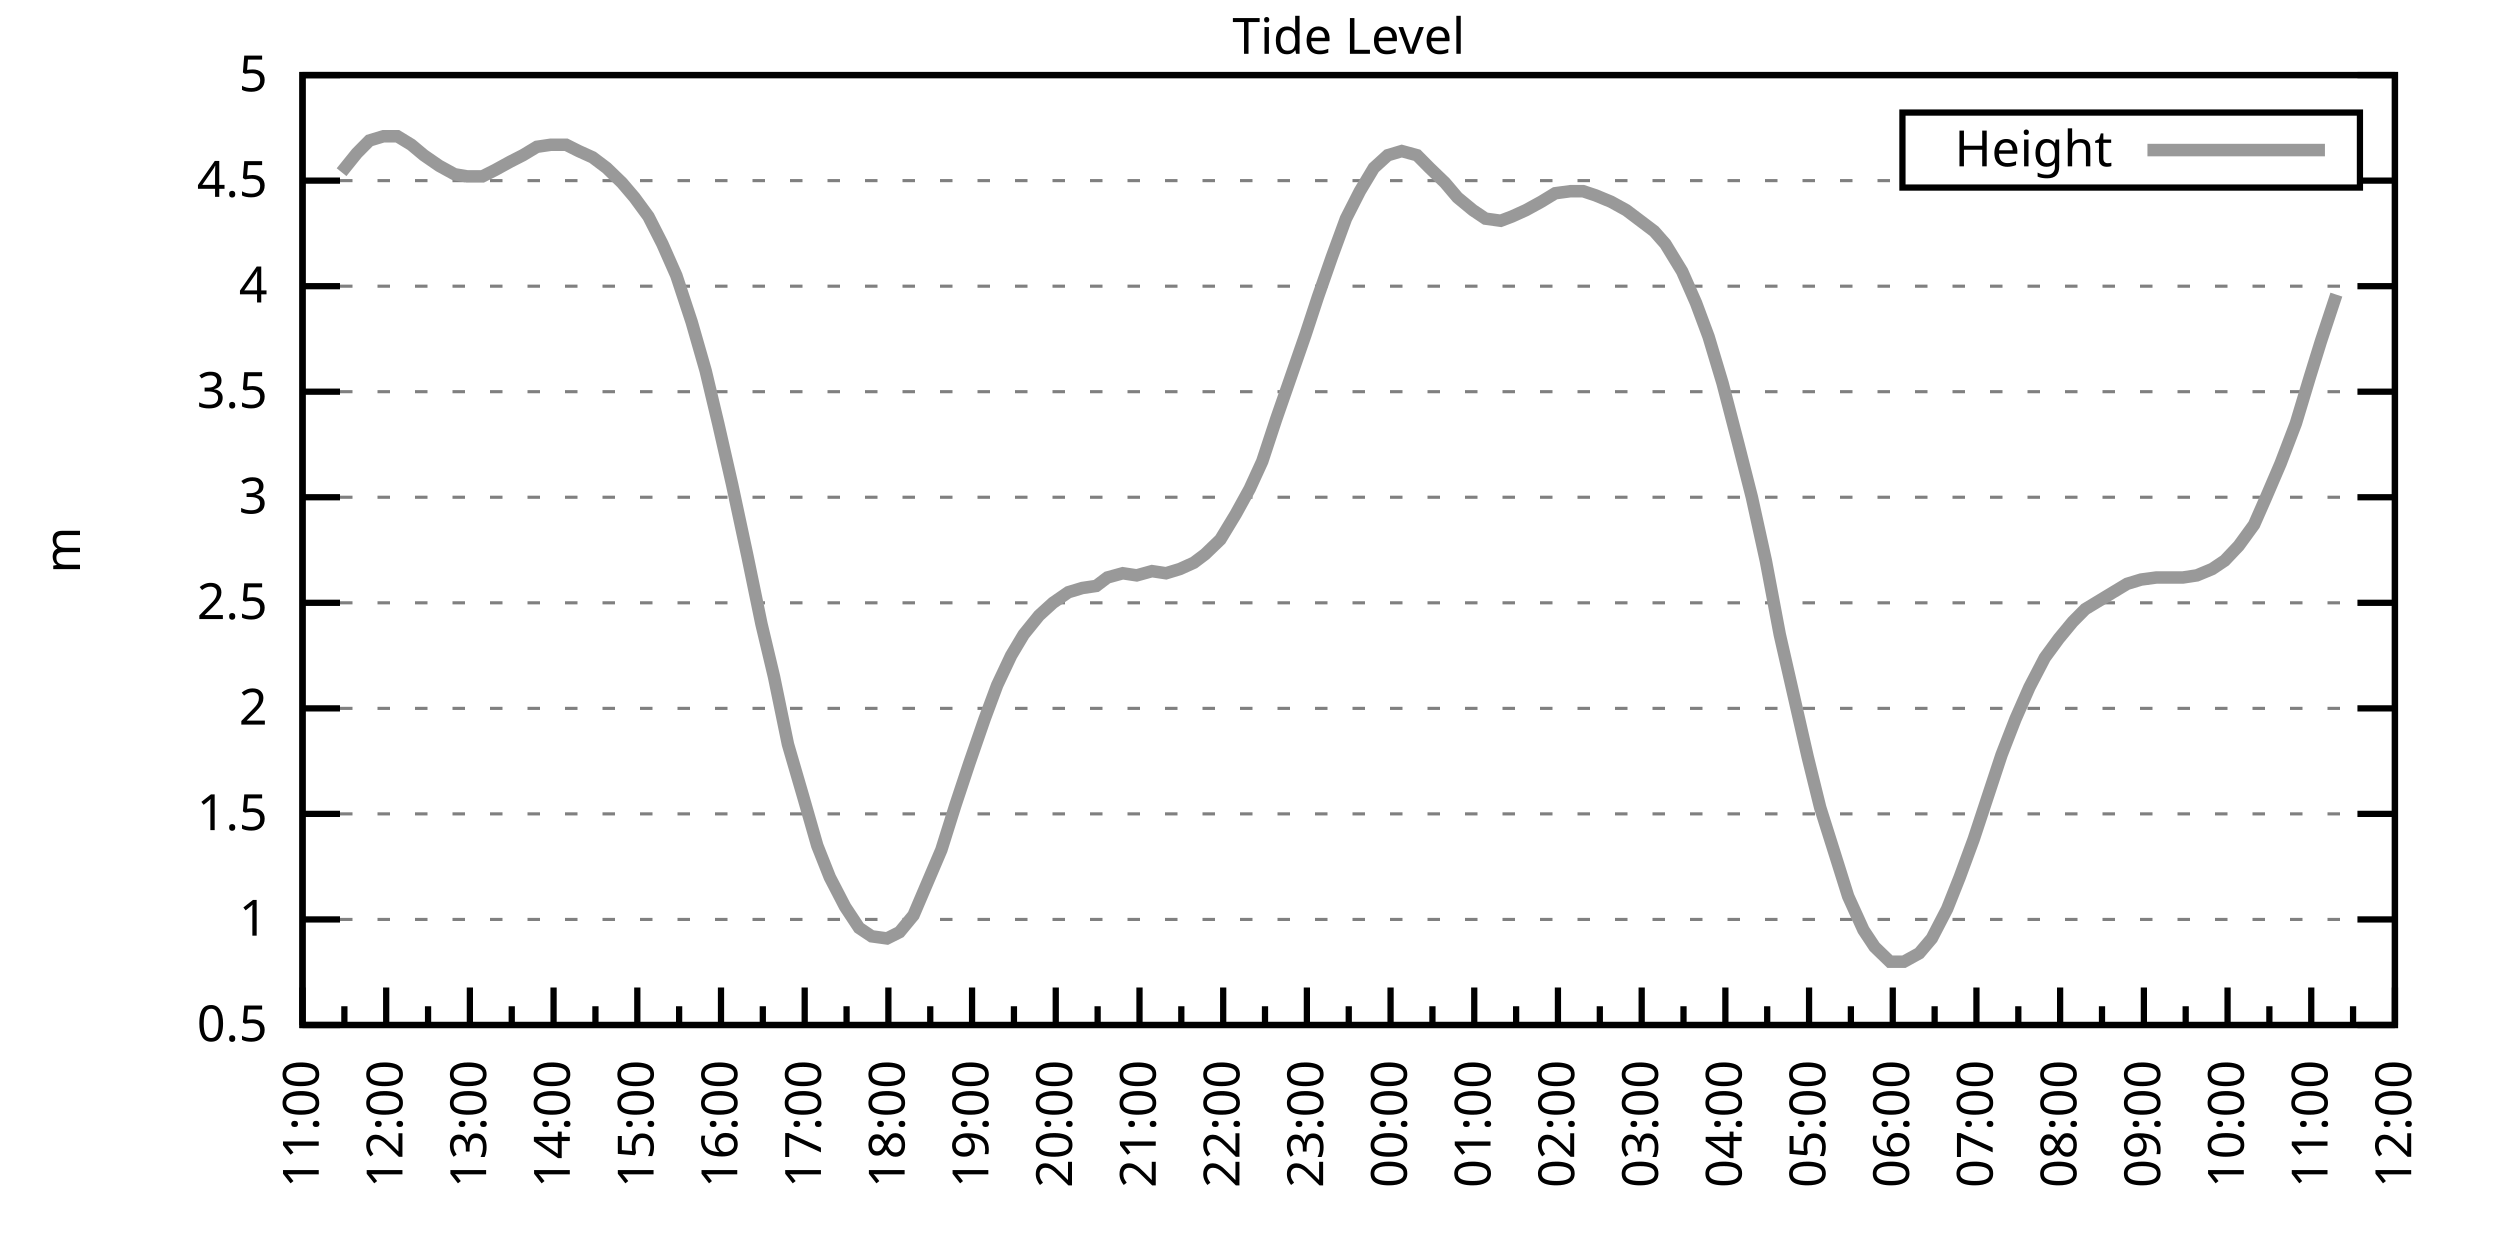
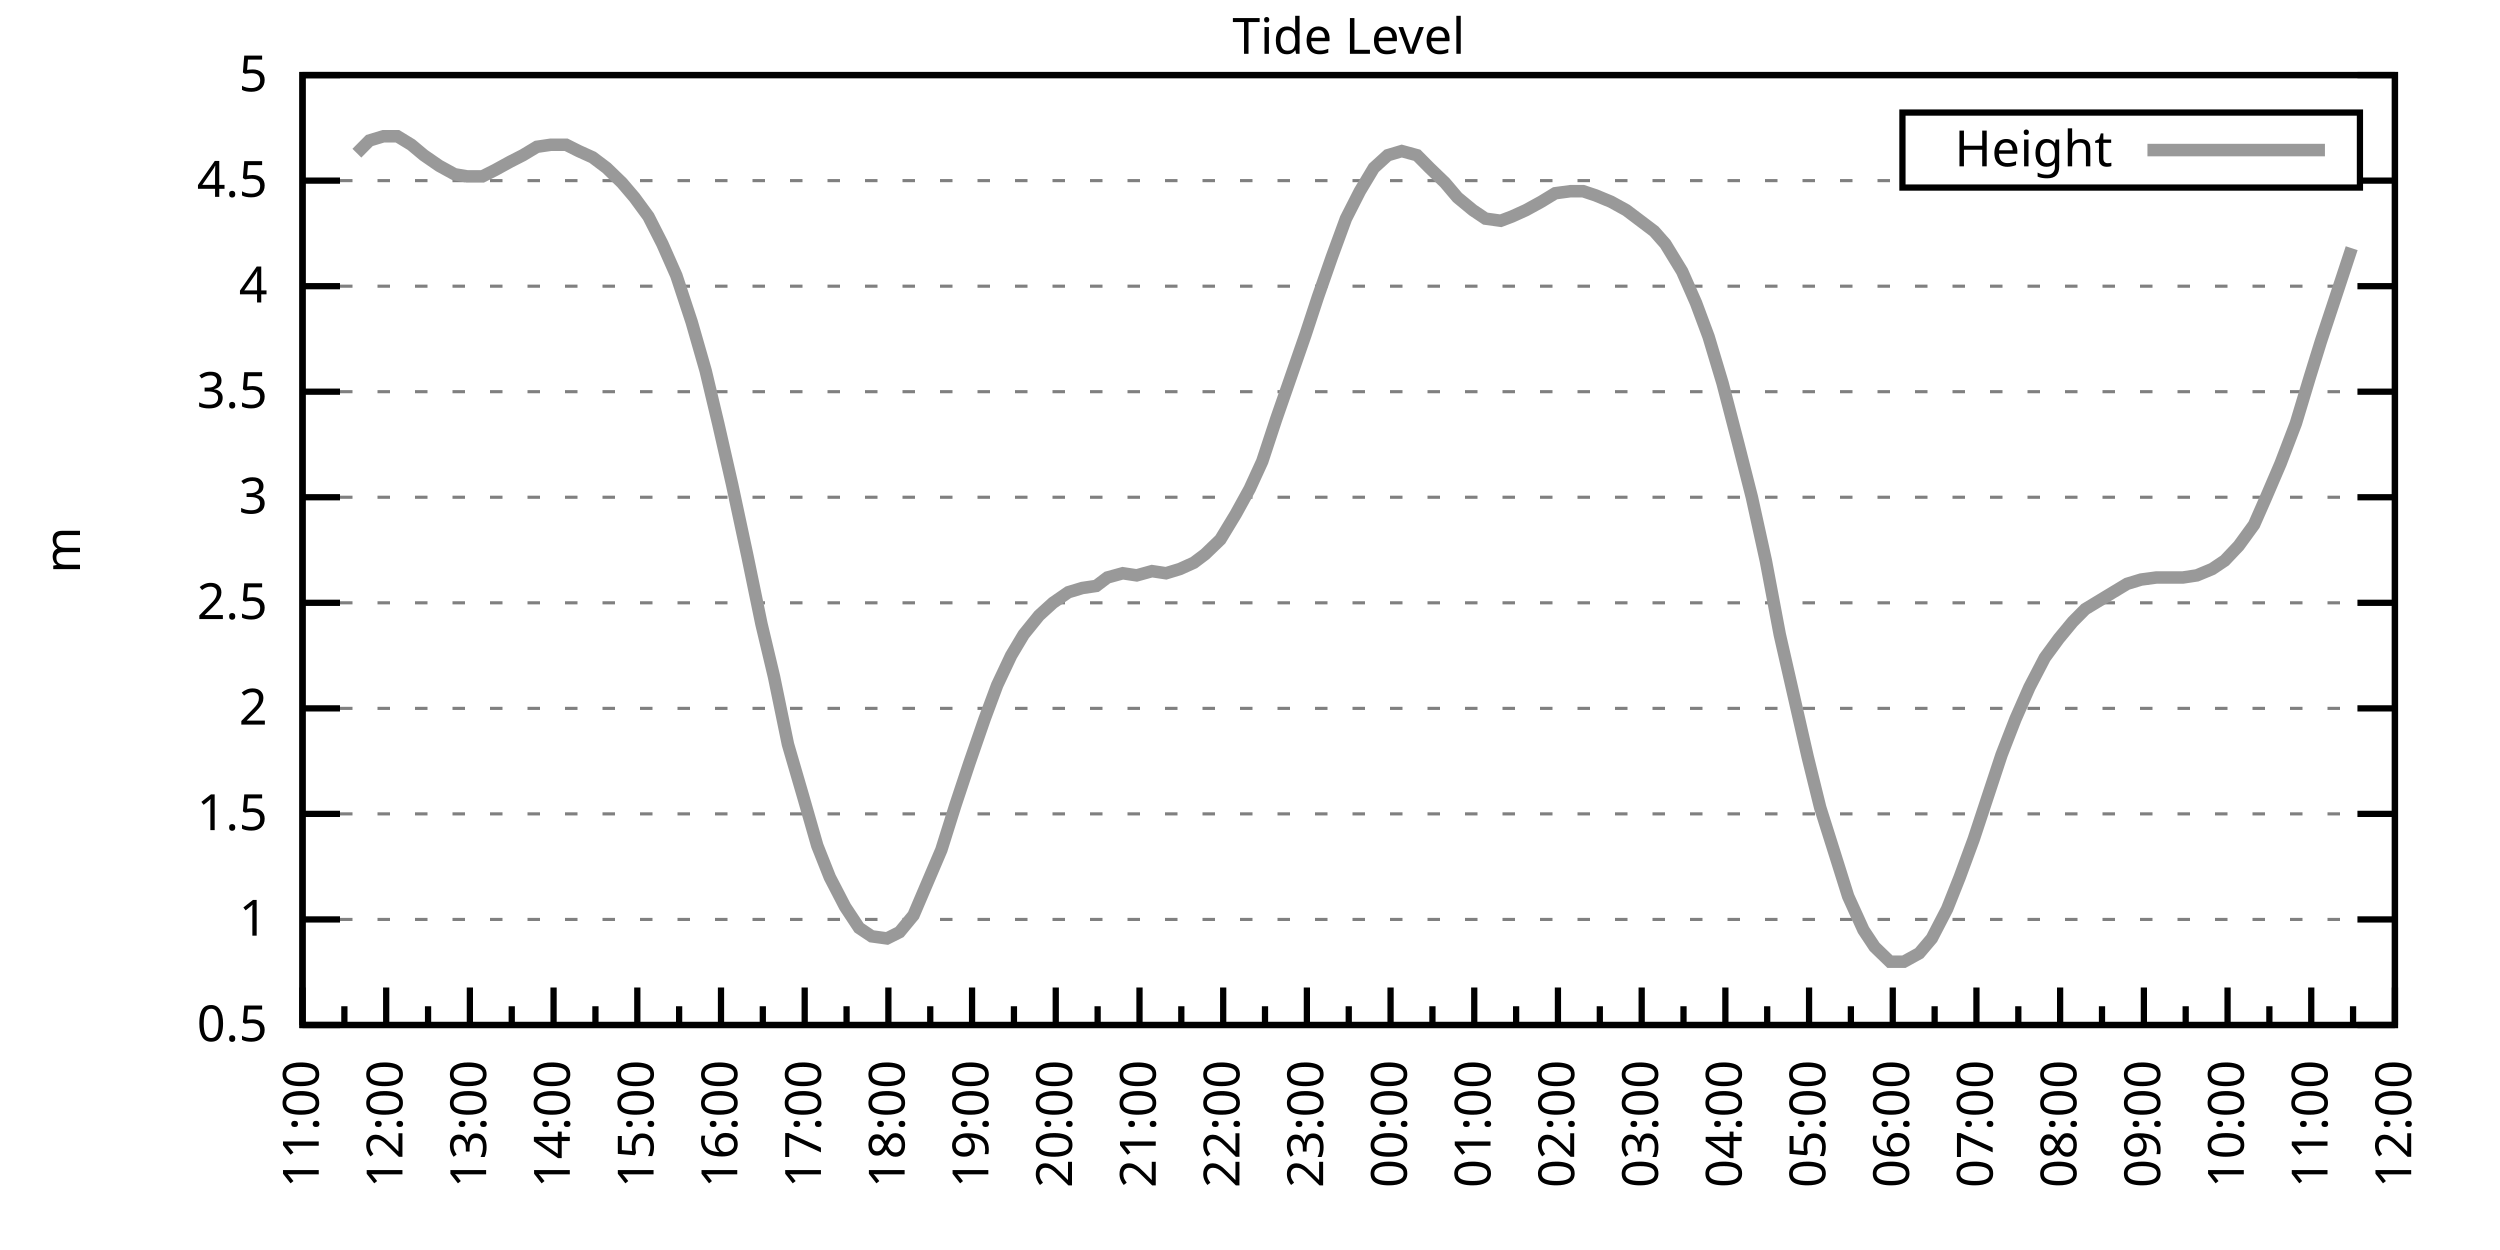
<svg xmlns="http://www.w3.org/2000/svg" xmlns:xlink="http://www.w3.org/1999/xlink" width="400" height="200" viewBox="0 0 400 200">
  <g id="gnuplot_canvas">
    <rect x="0" y="0" width="400" height="200" fill="none" />
    <defs>
      <circle id="gpDot" r="0.5" stroke-width="0.5" stroke="currentColor" />
      <path id="gpPt0" stroke-width="0.333" stroke="currentColor" d="M-1,0 h2 M0,-1 v2" />
      <path id="gpPt1" stroke-width="0.333" stroke="currentColor" d="M-1,-1 L1,1 M1,-1 L-1,1" />
      <path id="gpPt2" stroke-width="0.333" stroke="currentColor" d="M-1,0 L1,0 M0,-1 L0,1 M-1,-1 L1,1 M-1,1 L1,-1" />
      <rect id="gpPt3" stroke-width="0.333" stroke="currentColor" x="-1" y="-1" width="2" height="2" />
      <rect id="gpPt4" stroke-width="0.333" stroke="currentColor" fill="currentColor" x="-1" y="-1" width="2" height="2" />
      <circle id="gpPt5" stroke-width="0.333" stroke="currentColor" cx="0" cy="0" r="1" />
      <use xlink:href="#gpPt5" id="gpPt6" fill="currentColor" stroke="none" />
      <path id="gpPt7" stroke-width="0.333" stroke="currentColor" d="M0,-1.33 L-1.33,0.67 L1.33,0.67 z" />
      <use xlink:href="#gpPt7" id="gpPt8" fill="currentColor" stroke="none" />
      <use xlink:href="#gpPt7" id="gpPt9" stroke="currentColor" transform="rotate(180)" />
      <use xlink:href="#gpPt9" id="gpPt10" fill="currentColor" stroke="none" />
      <use xlink:href="#gpPt3" id="gpPt11" stroke="currentColor" transform="rotate(45)" />
      <use xlink:href="#gpPt11" id="gpPt12" fill="currentColor" stroke="none" />
      <path id="gpPt13" stroke-width="0.333" stroke="currentColor" d="M0,1.330 L1.265,0.411 L0.782,-1.067 L-0.782,-1.076 L-1.265,0.411 z" />
      <use xlink:href="#gpPt13" id="gpPt14" fill="currentColor" stroke="none" />
      <filter id="textbox" filterUnits="objectBoundingBox" x="0" y="0" height="1" width="1">
        <feFlood flood-color="white" flood-opacity="1" result="bgnd" />
        <feComposite in="SourceGraphic" in2="bgnd" operator="atop" />
      </filter>
      <filter id="greybox" filterUnits="objectBoundingBox" x="0" y="0" height="1" width="1">
        <feFlood flood-color="lightgrey" flood-opacity="1" result="grey" />
        <feComposite in="SourceGraphic" in2="grey" operator="atop" />
      </filter>
    </defs>
    <g fill="none" color="white" stroke="currentColor" stroke-width="1.00" stroke-linecap="butt" stroke-linejoin="miter">
</g>
    <g fill="none" color="black" stroke="currentColor" stroke-width="1.00" stroke-linecap="butt" stroke-linejoin="miter">
      <g stroke="none" shape-rendering="crispEdges">
        <polygon fill="rgb(255, 255, 255)" points="48.40,164.00 383.18,164.00 383.18,12.02 48.40,12.02 " />
      </g>
    </g>
    <g fill="none" color="black" stroke="currentColor" stroke-width="1.00" stroke-linecap="butt" stroke-linejoin="miter">
</g>
    <g fill="none" color="black" stroke="black" stroke-width="0.50" stroke-linecap="butt" stroke-linejoin="miter">
</g>
    <g fill="none" color="gray" stroke="currentColor" stroke-width="0.50" stroke-linecap="butt" stroke-linejoin="miter">
      <path stroke="gray" stroke-dasharray="2,4" class="gridline" d="M48.40,164.00 L383.19,164.00  " />
    </g>
    <g fill="none" color="gray" stroke="gray" stroke-width="1.00" stroke-linecap="butt" stroke-linejoin="miter">
</g>
    <g fill="none" color="black" stroke="currentColor" stroke-width="1.00" stroke-linecap="butt" stroke-linejoin="miter">
      <path stroke="black" d="M48.40,164.00 L54.40,164.00 M383.19,164.00 L377.19,164.00  " />
      <g transform="translate(42.80,166.60)" stroke="none" fill="black" font-family="Sans" font-size="8.00" text-anchor="end">
        <text>
          <tspan font-family="Sans"> 0.5</tspan>
        </text>
      </g>
    </g>
    <g fill="none" color="black" stroke="currentColor" stroke-width="1.00" stroke-linecap="butt" stroke-linejoin="miter">
</g>
    <g fill="none" color="black" stroke="black" stroke-width="0.50" stroke-linecap="butt" stroke-linejoin="miter">
</g>
    <g fill="none" color="gray" stroke="currentColor" stroke-width="0.50" stroke-linecap="butt" stroke-linejoin="miter">
      <path stroke="gray" stroke-dasharray="2,4" class="gridline" d="M48.40,147.11 L383.19,147.11  " />
    </g>
    <g fill="none" color="gray" stroke="gray" stroke-width="1.00" stroke-linecap="butt" stroke-linejoin="miter">
</g>
    <g fill="none" color="black" stroke="currentColor" stroke-width="1.00" stroke-linecap="butt" stroke-linejoin="miter">
      <path stroke="black" d="M48.40,147.11 L54.40,147.11 M383.19,147.11 L377.19,147.11  " />
      <g transform="translate(42.80,149.71)" stroke="none" fill="black" font-family="Sans" font-size="8.00" text-anchor="end">
        <text>
          <tspan font-family="Sans"> 1</tspan>
        </text>
      </g>
    </g>
    <g fill="none" color="black" stroke="currentColor" stroke-width="1.00" stroke-linecap="butt" stroke-linejoin="miter">
</g>
    <g fill="none" color="black" stroke="black" stroke-width="0.50" stroke-linecap="butt" stroke-linejoin="miter">
</g>
    <g fill="none" color="gray" stroke="currentColor" stroke-width="0.50" stroke-linecap="butt" stroke-linejoin="miter">
      <path stroke="gray" stroke-dasharray="2,4" class="gridline" d="M48.40,130.22 L383.19,130.22  " />
    </g>
    <g fill="none" color="gray" stroke="gray" stroke-width="1.00" stroke-linecap="butt" stroke-linejoin="miter">
</g>
    <g fill="none" color="black" stroke="currentColor" stroke-width="1.00" stroke-linecap="butt" stroke-linejoin="miter">
      <path stroke="black" d="M48.40,130.22 L54.40,130.22 M383.19,130.22 L377.19,130.22  " />
      <g transform="translate(42.80,132.82)" stroke="none" fill="black" font-family="Sans" font-size="8.00" text-anchor="end">
        <text>
          <tspan font-family="Sans"> 1.5</tspan>
        </text>
      </g>
    </g>
    <g fill="none" color="black" stroke="currentColor" stroke-width="1.00" stroke-linecap="butt" stroke-linejoin="miter">
</g>
    <g fill="none" color="black" stroke="black" stroke-width="0.50" stroke-linecap="butt" stroke-linejoin="miter">
</g>
    <g fill="none" color="gray" stroke="currentColor" stroke-width="0.50" stroke-linecap="butt" stroke-linejoin="miter">
      <path stroke="gray" stroke-dasharray="2,4" class="gridline" d="M48.40,113.34 L383.19,113.34  " />
    </g>
    <g fill="none" color="gray" stroke="gray" stroke-width="1.00" stroke-linecap="butt" stroke-linejoin="miter">
</g>
    <g fill="none" color="black" stroke="currentColor" stroke-width="1.00" stroke-linecap="butt" stroke-linejoin="miter">
      <path stroke="black" d="M48.40,113.34 L54.40,113.34 M383.19,113.34 L377.19,113.34  " />
      <g transform="translate(42.80,115.94)" stroke="none" fill="black" font-family="Sans" font-size="8.00" text-anchor="end">
        <text>
          <tspan font-family="Sans"> 2</tspan>
        </text>
      </g>
    </g>
    <g fill="none" color="black" stroke="currentColor" stroke-width="1.00" stroke-linecap="butt" stroke-linejoin="miter">
</g>
    <g fill="none" color="black" stroke="black" stroke-width="0.50" stroke-linecap="butt" stroke-linejoin="miter">
</g>
    <g fill="none" color="gray" stroke="currentColor" stroke-width="0.50" stroke-linecap="butt" stroke-linejoin="miter">
      <path stroke="gray" stroke-dasharray="2,4" class="gridline" d="M48.40,96.45 L383.19,96.45  " />
    </g>
    <g fill="none" color="gray" stroke="gray" stroke-width="1.00" stroke-linecap="butt" stroke-linejoin="miter">
</g>
    <g fill="none" color="black" stroke="currentColor" stroke-width="1.00" stroke-linecap="butt" stroke-linejoin="miter">
      <path stroke="black" d="M48.40,96.45 L54.40,96.45 M383.19,96.45 L377.19,96.45  " />
      <g transform="translate(42.80,99.05)" stroke="none" fill="black" font-family="Sans" font-size="8.00" text-anchor="end">
        <text>
          <tspan font-family="Sans"> 2.5</tspan>
        </text>
      </g>
    </g>
    <g fill="none" color="black" stroke="currentColor" stroke-width="1.00" stroke-linecap="butt" stroke-linejoin="miter">
</g>
    <g fill="none" color="black" stroke="black" stroke-width="0.50" stroke-linecap="butt" stroke-linejoin="miter">
</g>
    <g fill="none" color="gray" stroke="currentColor" stroke-width="0.50" stroke-linecap="butt" stroke-linejoin="miter">
      <path stroke="gray" stroke-dasharray="2,4" class="gridline" d="M48.40,79.56 L383.19,79.56  " />
    </g>
    <g fill="none" color="gray" stroke="gray" stroke-width="1.00" stroke-linecap="butt" stroke-linejoin="miter">
</g>
    <g fill="none" color="black" stroke="currentColor" stroke-width="1.00" stroke-linecap="butt" stroke-linejoin="miter">
      <path stroke="black" d="M48.40,79.56 L54.40,79.56 M383.19,79.56 L377.19,79.56  " />
      <g transform="translate(42.80,82.16)" stroke="none" fill="black" font-family="Sans" font-size="8.00" text-anchor="end">
        <text>
          <tspan font-family="Sans"> 3</tspan>
        </text>
      </g>
    </g>
    <g fill="none" color="black" stroke="currentColor" stroke-width="1.00" stroke-linecap="butt" stroke-linejoin="miter">
</g>
    <g fill="none" color="black" stroke="black" stroke-width="0.50" stroke-linecap="butt" stroke-linejoin="miter">
</g>
    <g fill="none" color="gray" stroke="currentColor" stroke-width="0.50" stroke-linecap="butt" stroke-linejoin="miter">
      <path stroke="gray" stroke-dasharray="2,4" class="gridline" d="M48.40,62.67 L383.19,62.67  " />
    </g>
    <g fill="none" color="gray" stroke="gray" stroke-width="1.00" stroke-linecap="butt" stroke-linejoin="miter">
</g>
    <g fill="none" color="black" stroke="currentColor" stroke-width="1.00" stroke-linecap="butt" stroke-linejoin="miter">
      <path stroke="black" d="M48.40,62.67 L54.40,62.67 M383.19,62.67 L377.19,62.67  " />
      <g transform="translate(42.80,65.27)" stroke="none" fill="black" font-family="Sans" font-size="8.00" text-anchor="end">
        <text>
          <tspan font-family="Sans"> 3.5</tspan>
        </text>
      </g>
    </g>
    <g fill="none" color="black" stroke="currentColor" stroke-width="1.00" stroke-linecap="butt" stroke-linejoin="miter">
</g>
    <g fill="none" color="black" stroke="black" stroke-width="0.50" stroke-linecap="butt" stroke-linejoin="miter">
</g>
    <g fill="none" color="gray" stroke="currentColor" stroke-width="0.50" stroke-linecap="butt" stroke-linejoin="miter">
      <path stroke="gray" stroke-dasharray="2,4" class="gridline" d="M48.40,45.79 L383.19,45.79  " />
    </g>
    <g fill="none" color="gray" stroke="gray" stroke-width="1.00" stroke-linecap="butt" stroke-linejoin="miter">
</g>
    <g fill="none" color="black" stroke="currentColor" stroke-width="1.00" stroke-linecap="butt" stroke-linejoin="miter">
      <path stroke="black" d="M48.40,45.79 L54.40,45.79 M383.19,45.79 L377.19,45.79  " />
      <g transform="translate(42.80,48.39)" stroke="none" fill="black" font-family="Sans" font-size="8.00" text-anchor="end">
        <text>
          <tspan font-family="Sans"> 4</tspan>
        </text>
      </g>
    </g>
    <g fill="none" color="black" stroke="currentColor" stroke-width="1.00" stroke-linecap="butt" stroke-linejoin="miter">
</g>
    <g fill="none" color="black" stroke="black" stroke-width="0.50" stroke-linecap="butt" stroke-linejoin="miter">
</g>
    <g fill="none" color="gray" stroke="currentColor" stroke-width="0.50" stroke-linecap="butt" stroke-linejoin="miter">
      <path stroke="gray" stroke-dasharray="2,4" class="gridline" d="M48.40,28.90 L304.39,28.90 M377.59,28.90 L383.19,28.90  " />
    </g>
    <g fill="none" color="gray" stroke="gray" stroke-width="1.00" stroke-linecap="butt" stroke-linejoin="miter">
</g>
    <g fill="none" color="black" stroke="currentColor" stroke-width="1.00" stroke-linecap="butt" stroke-linejoin="miter">
      <path stroke="black" d="M48.40,28.90 L54.40,28.90 M383.19,28.90 L377.19,28.90  " />
      <g transform="translate(42.80,31.50)" stroke="none" fill="black" font-family="Sans" font-size="8.00" text-anchor="end">
        <text>
          <tspan font-family="Sans"> 4.5</tspan>
        </text>
      </g>
    </g>
    <g fill="none" color="black" stroke="currentColor" stroke-width="1.00" stroke-linecap="butt" stroke-linejoin="miter">
</g>
    <g fill="none" color="black" stroke="black" stroke-width="0.50" stroke-linecap="butt" stroke-linejoin="miter">
</g>
    <g fill="none" color="gray" stroke="currentColor" stroke-width="0.50" stroke-linecap="butt" stroke-linejoin="miter">
      <path stroke="gray" stroke-dasharray="2,4" class="gridline" d="M48.40,12.01 L383.19,12.01  " />
    </g>
    <g fill="none" color="gray" stroke="gray" stroke-width="1.00" stroke-linecap="butt" stroke-linejoin="miter">
</g>
    <g fill="none" color="black" stroke="currentColor" stroke-width="1.00" stroke-linecap="butt" stroke-linejoin="miter">
      <path stroke="black" d="M48.40,12.01 L54.40,12.01 M383.19,12.01 L377.19,12.01  " />
      <g transform="translate(42.80,14.61)" stroke="none" fill="black" font-family="Sans" font-size="8.00" text-anchor="end">
        <text>
          <tspan font-family="Sans"> 5</tspan>
        </text>
      </g>
    </g>
    <g fill="none" color="black" stroke="currentColor" stroke-width="1.00" stroke-linecap="butt" stroke-linejoin="miter">
      <path stroke="black" d="M48.40,164.00 L48.40,158.00  " />
      <g transform="translate(51.00,169.60) rotate(270)" stroke="none" fill="black" font-family="Sans" font-size="8.00" text-anchor="end">
        <text>
          <tspan font-family="Sans">11:00</tspan>
        </text>
      </g>
    </g>
    <g fill="none" color="black" stroke="currentColor" stroke-width="1.00" stroke-linecap="butt" stroke-linejoin="miter">
      <path stroke="black" d="M55.10,164.00 L55.10,161.00 M61.79,164.00 L61.79,158.00  " />
      <g transform="translate(64.39,169.60) rotate(270)" stroke="none" fill="black" font-family="Sans" font-size="8.00" text-anchor="end">
        <text>
          <tspan font-family="Sans">12:00</tspan>
        </text>
      </g>
    </g>
    <g fill="none" color="black" stroke="currentColor" stroke-width="1.00" stroke-linecap="butt" stroke-linejoin="miter">
      <path stroke="black" d="M68.49,164.00 L68.49,161.00 M75.18,164.00 L75.18,158.00  " />
      <g transform="translate(77.78,169.60) rotate(270)" stroke="none" fill="black" font-family="Sans" font-size="8.00" text-anchor="end">
        <text>
          <tspan font-family="Sans">13:00</tspan>
        </text>
      </g>
    </g>
    <g fill="none" color="black" stroke="currentColor" stroke-width="1.00" stroke-linecap="butt" stroke-linejoin="miter">
      <path stroke="black" d="M81.88,164.00 L81.88,161.00 M88.57,164.00 L88.57,158.00  " />
      <g transform="translate(91.17,169.60) rotate(270)" stroke="none" fill="black" font-family="Sans" font-size="8.00" text-anchor="end">
        <text>
          <tspan font-family="Sans">14:00</tspan>
        </text>
      </g>
    </g>
    <g fill="none" color="black" stroke="currentColor" stroke-width="1.00" stroke-linecap="butt" stroke-linejoin="miter">
      <path stroke="black" d="M95.27,164.00 L95.27,161.00 M101.97,164.00 L101.97,158.00  " />
      <g transform="translate(104.57,169.60) rotate(270)" stroke="none" fill="black" font-family="Sans" font-size="8.00" text-anchor="end">
        <text>
          <tspan font-family="Sans">15:00</tspan>
        </text>
      </g>
    </g>
    <g fill="none" color="black" stroke="currentColor" stroke-width="1.00" stroke-linecap="butt" stroke-linejoin="miter">
      <path stroke="black" d="M108.66,164.00 L108.66,161.00 M115.36,164.00 L115.36,158.00  " />
      <g transform="translate(117.96,169.60) rotate(270)" stroke="none" fill="black" font-family="Sans" font-size="8.00" text-anchor="end">
        <text>
          <tspan font-family="Sans">16:00</tspan>
        </text>
      </g>
    </g>
    <g fill="none" color="black" stroke="currentColor" stroke-width="1.00" stroke-linecap="butt" stroke-linejoin="miter">
      <path stroke="black" d="M122.05,164.00 L122.05,161.00 M128.75,164.00 L128.75,158.00  " />
      <g transform="translate(131.35,169.60) rotate(270)" stroke="none" fill="black" font-family="Sans" font-size="8.00" text-anchor="end">
        <text>
          <tspan font-family="Sans">17:00</tspan>
        </text>
      </g>
    </g>
    <g fill="none" color="black" stroke="currentColor" stroke-width="1.00" stroke-linecap="butt" stroke-linejoin="miter">
      <path stroke="black" d="M135.45,164.00 L135.45,161.00 M142.14,164.00 L142.14,158.00  " />
      <g transform="translate(144.74,169.60) rotate(270)" stroke="none" fill="black" font-family="Sans" font-size="8.00" text-anchor="end">
        <text>
          <tspan font-family="Sans">18:00</tspan>
        </text>
      </g>
    </g>
    <g fill="none" color="black" stroke="currentColor" stroke-width="1.00" stroke-linecap="butt" stroke-linejoin="miter">
      <path stroke="black" d="M148.84,164.00 L148.84,161.00 M155.53,164.00 L155.53,158.00  " />
      <g transform="translate(158.13,169.60) rotate(270)" stroke="none" fill="black" font-family="Sans" font-size="8.00" text-anchor="end">
        <text>
          <tspan font-family="Sans">19:00</tspan>
        </text>
      </g>
    </g>
    <g fill="none" color="black" stroke="currentColor" stroke-width="1.00" stroke-linecap="butt" stroke-linejoin="miter">
      <path stroke="black" d="M162.23,164.00 L162.23,161.00 M168.92,164.00 L168.92,158.00  " />
      <g transform="translate(171.52,169.60) rotate(270)" stroke="none" fill="black" font-family="Sans" font-size="8.00" text-anchor="end">
        <text>
          <tspan font-family="Sans">20:00</tspan>
        </text>
      </g>
    </g>
    <g fill="none" color="black" stroke="currentColor" stroke-width="1.00" stroke-linecap="butt" stroke-linejoin="miter">
      <path stroke="black" d="M175.62,164.00 L175.62,161.00 M182.32,164.00 L182.32,158.00  " />
      <g transform="translate(184.92,169.60) rotate(270)" stroke="none" fill="black" font-family="Sans" font-size="8.00" text-anchor="end">
        <text>
          <tspan font-family="Sans">21:00</tspan>
        </text>
      </g>
    </g>
    <g fill="none" color="black" stroke="currentColor" stroke-width="1.00" stroke-linecap="butt" stroke-linejoin="miter">
      <path stroke="black" d="M189.01,164.00 L189.01,161.00 M195.71,164.00 L195.71,158.00  " />
      <g transform="translate(198.31,169.60) rotate(270)" stroke="none" fill="black" font-family="Sans" font-size="8.00" text-anchor="end">
        <text>
          <tspan font-family="Sans">22:00</tspan>
        </text>
      </g>
    </g>
    <g fill="none" color="black" stroke="currentColor" stroke-width="1.00" stroke-linecap="butt" stroke-linejoin="miter">
      <path stroke="black" d="M202.40,164.00 L202.40,161.00 M209.10,164.00 L209.10,158.00  " />
      <g transform="translate(211.70,169.60) rotate(270)" stroke="none" fill="black" font-family="Sans" font-size="8.00" text-anchor="end">
        <text>
          <tspan font-family="Sans">23:00</tspan>
        </text>
      </g>
    </g>
    <g fill="none" color="black" stroke="currentColor" stroke-width="1.00" stroke-linecap="butt" stroke-linejoin="miter">
      <path stroke="black" d="M215.80,164.00 L215.80,161.00 M222.49,164.00 L222.49,158.00  " />
      <g transform="translate(225.09,169.60) rotate(270)" stroke="none" fill="black" font-family="Sans" font-size="8.00" text-anchor="end">
        <text>
          <tspan font-family="Sans">00:00</tspan>
        </text>
      </g>
    </g>
    <g fill="none" color="black" stroke="currentColor" stroke-width="1.00" stroke-linecap="butt" stroke-linejoin="miter">
      <path stroke="black" d="M229.19,164.00 L229.19,161.00 M235.88,164.00 L235.88,158.00  " />
      <g transform="translate(238.48,169.60) rotate(270)" stroke="none" fill="black" font-family="Sans" font-size="8.00" text-anchor="end">
        <text>
          <tspan font-family="Sans">01:00</tspan>
        </text>
      </g>
    </g>
    <g fill="none" color="black" stroke="currentColor" stroke-width="1.00" stroke-linecap="butt" stroke-linejoin="miter">
      <path stroke="black" d="M242.58,164.00 L242.58,161.00 M249.27,164.00 L249.27,158.00  " />
      <g transform="translate(251.87,169.60) rotate(270)" stroke="none" fill="black" font-family="Sans" font-size="8.00" text-anchor="end">
        <text>
          <tspan font-family="Sans">02:00</tspan>
        </text>
      </g>
    </g>
    <g fill="none" color="black" stroke="currentColor" stroke-width="1.00" stroke-linecap="butt" stroke-linejoin="miter">
      <path stroke="black" d="M255.97,164.00 L255.97,161.00 M262.67,164.00 L262.67,158.00  " />
      <g transform="translate(265.27,169.60) rotate(270)" stroke="none" fill="black" font-family="Sans" font-size="8.00" text-anchor="end">
        <text>
          <tspan font-family="Sans">03:00</tspan>
        </text>
      </g>
    </g>
    <g fill="none" color="black" stroke="currentColor" stroke-width="1.00" stroke-linecap="butt" stroke-linejoin="miter">
      <path stroke="black" d="M269.36,164.00 L269.36,161.00 M276.06,164.00 L276.06,158.00  " />
      <g transform="translate(278.66,169.60) rotate(270)" stroke="none" fill="black" font-family="Sans" font-size="8.00" text-anchor="end">
        <text>
          <tspan font-family="Sans">04:00</tspan>
        </text>
      </g>
    </g>
    <g fill="none" color="black" stroke="currentColor" stroke-width="1.00" stroke-linecap="butt" stroke-linejoin="miter">
      <path stroke="black" d="M282.75,164.00 L282.75,161.00 M289.45,164.00 L289.45,158.00  " />
      <g transform="translate(292.05,169.60) rotate(270)" stroke="none" fill="black" font-family="Sans" font-size="8.00" text-anchor="end">
        <text>
          <tspan font-family="Sans">05:00</tspan>
        </text>
      </g>
    </g>
    <g fill="none" color="black" stroke="currentColor" stroke-width="1.00" stroke-linecap="butt" stroke-linejoin="miter">
      <path stroke="black" d="M296.14,164.00 L296.14,161.00 M302.84,164.00 L302.84,158.00  " />
      <g transform="translate(305.44,169.60) rotate(270)" stroke="none" fill="black" font-family="Sans" font-size="8.00" text-anchor="end">
        <text>
          <tspan font-family="Sans">06:00</tspan>
        </text>
      </g>
    </g>
    <g fill="none" color="black" stroke="currentColor" stroke-width="1.00" stroke-linecap="butt" stroke-linejoin="miter">
      <path stroke="black" d="M309.54,164.00 L309.54,161.00 M316.23,164.00 L316.23,158.00  " />
      <g transform="translate(318.83,169.60) rotate(270)" stroke="none" fill="black" font-family="Sans" font-size="8.00" text-anchor="end">
        <text>
          <tspan font-family="Sans">07:00</tspan>
        </text>
      </g>
    </g>
    <g fill="none" color="black" stroke="currentColor" stroke-width="1.00" stroke-linecap="butt" stroke-linejoin="miter">
      <path stroke="black" d="M322.93,164.00 L322.93,161.00 M329.62,164.00 L329.62,158.00  " />
      <g transform="translate(332.22,169.60) rotate(270)" stroke="none" fill="black" font-family="Sans" font-size="8.00" text-anchor="end">
        <text>
          <tspan font-family="Sans">08:00</tspan>
        </text>
      </g>
    </g>
    <g fill="none" color="black" stroke="currentColor" stroke-width="1.00" stroke-linecap="butt" stroke-linejoin="miter">
      <path stroke="black" d="M336.32,164.00 L336.32,161.00 M343.02,164.00 L343.02,158.00  " />
      <g transform="translate(345.62,169.60) rotate(270)" stroke="none" fill="black" font-family="Sans" font-size="8.00" text-anchor="end">
        <text>
          <tspan font-family="Sans">09:00</tspan>
        </text>
      </g>
    </g>
    <g fill="none" color="black" stroke="currentColor" stroke-width="1.00" stroke-linecap="butt" stroke-linejoin="miter">
      <path stroke="black" d="M349.71,164.00 L349.71,161.00 M356.41,164.00 L356.41,158.00  " />
      <g transform="translate(359.01,169.60) rotate(270)" stroke="none" fill="black" font-family="Sans" font-size="8.00" text-anchor="end">
        <text>
          <tspan font-family="Sans">10:00</tspan>
        </text>
      </g>
    </g>
    <g fill="none" color="black" stroke="currentColor" stroke-width="1.00" stroke-linecap="butt" stroke-linejoin="miter">
      <path stroke="black" d="M363.10,164.00 L363.10,161.00 M369.80,164.00 L369.80,158.00  " />
      <g transform="translate(372.40,169.60) rotate(270)" stroke="none" fill="black" font-family="Sans" font-size="8.00" text-anchor="end">
        <text>
          <tspan font-family="Sans">11:00</tspan>
        </text>
      </g>
    </g>
    <g fill="none" color="black" stroke="currentColor" stroke-width="1.00" stroke-linecap="butt" stroke-linejoin="miter">
      <path stroke="black" d="M376.49,164.00 L376.49,161.00 M383.19,164.00 L383.19,158.00  " />
      <g transform="translate(385.79,169.60) rotate(270)" stroke="none" fill="black" font-family="Sans" font-size="8.00" text-anchor="end">
        <text>
          <tspan font-family="Sans">12:00</tspan>
        </text>
      </g>
    </g>
    <g fill="none" color="black" stroke="currentColor" stroke-width="1.00" stroke-linecap="butt" stroke-linejoin="miter">
</g>
    <g fill="none" color="black" stroke="currentColor" stroke-width="1.00" stroke-linecap="butt" stroke-linejoin="miter">
      <path stroke="black" d="M48.40,12.01 L48.40,164.00 L383.19,164.00 L383.19,12.01 L48.40,12.01 Z  " />
    </g>
    <g fill="none" color="black" stroke="currentColor" stroke-width="1.00" stroke-linecap="butt" stroke-linejoin="miter">
      <g transform="translate(12.80,88.01) rotate(270)" stroke="none" fill="black" font-family="Sans" font-size="8.00" text-anchor="middle">
        <text>
          <tspan font-family="Sans">m</tspan>
        </text>
      </g>
    </g>
    <g fill="none" color="black" stroke="currentColor" stroke-width="1.00" stroke-linecap="butt" stroke-linejoin="miter">
</g>
    <g fill="none" color="black" stroke="currentColor" stroke-width="1.00" stroke-linecap="butt" stroke-linejoin="miter">
      <path stroke="black" d="M304.39,30.01 L304.39,18.01 L377.59,18.01 L377.59,30.01 L304.39,30.01 Z  " />
    </g>
    <g id="Tide_level_plot_1">
      <g fill="none" color="white" stroke="black" stroke-width="2.00" stroke-linecap="butt" stroke-linejoin="miter">
</g>
      <g fill="none" color="black" stroke="currentColor" stroke-width="2.00" stroke-linecap="butt" stroke-linejoin="miter">
        <g transform="translate(337.99,26.61)" stroke="none" fill="black" font-family="Sans" font-size="8.00" text-anchor="end">
          <text>
            <tspan font-family="Sans">Height</tspan>
          </text>
        </g>
      </g>
      <g fill="none" color="black" stroke="currentColor" stroke-width="2.00" stroke-linecap="butt" stroke-linejoin="miter">
-         <path stroke="rgb(153, 153, 153)" d="M343.59,24.01 L371.99,24.01 M54.65,27.55 L57.10,24.51 L59.11,22.48 L61.35,21.80 L63.58,21.80 L65.81,23.16   L67.82,24.84 L70.27,26.53 L72.73,27.88 L74.74,28.22 L77.19,28.22 L79.20,27.21 L81.66,25.86 L83.66,24.84   L85.90,23.49 L88.13,23.16 L90.58,23.16 L92.59,24.17 L94.82,25.18 L97.06,26.87 L99.51,29.24 L101.52,31.60   L103.75,34.64 L105.98,39.03 L108.22,44.10 L110.67,51.53 L112.90,59.30 L114.91,67.74 L117.14,77.53 L119.60,89.02   L121.83,99.83 L123.84,108.27 L126.07,119.08 L128.53,127.52 L130.76,135.29 L132.77,140.36 L135.22,145.09 L137.45,148.46   L139.46,149.81 L141.92,150.15 L143.93,149.14 L146.16,146.44 L148.61,140.69 L150.62,135.97 L152.85,128.87 L155.09,122.12   L157.54,115.03 L159.55,109.62 L161.78,104.89 L163.79,101.52 L166.25,98.48 L168.48,96.45 L170.93,94.76 L173.17,94.08   L175.40,93.75 L177.18,92.40 L179.64,91.72 L181.87,92.06 L184.32,91.38 L186.56,91.72 L188.79,91.04 L191.02,90.03   L192.81,88.68 L195.26,86.32 L197.72,82.26 L199.95,78.21 L201.96,73.82 L204.19,67.06 L206.42,60.65 L208.88,53.55   L210.88,47.47 L213.12,41.06 L215.35,34.98 L217.58,30.59 L219.81,26.87 L222.04,24.84 L224.28,24.17 L226.73,24.84   L228.74,26.87 L231.20,29.24 L233.20,31.60 L235.66,33.63 L237.67,34.98 L240.12,35.32 L241.91,34.64 L244.14,33.63   L246.60,32.28 L248.83,30.92 L251.28,30.59 L253.29,30.59 L255.30,31.26 L257.76,32.28 L260.21,33.63 L262.00,34.98   L264.67,37.00 L266.46,39.03 L269.14,43.42 L271.37,48.49 L273.38,53.89 L275.61,61.32 L278.07,70.78 L280.30,79.56   L282.53,89.69 L284.76,101.52 L289.23,121.11 L291.23,129.21 L293.47,136.30 L295.70,143.40 L298.15,148.80 L299.94,151.50   L302.39,153.87 L304.63,153.87 L307.08,152.52 L309.09,150.15 L311.54,145.42 L313.55,140.36 L315.79,134.28 L318.02,127.52   L320.25,120.77 L322.48,115.03 L324.71,109.96 L327.17,105.23 L329.40,102.19 L331.63,99.49 L333.64,97.46 L335.87,96.11   L338.10,94.76 L340.34,93.41 L342.57,92.73 L345.02,92.40 L347.26,92.40 L349.26,92.40 L351.50,92.06 L353.95,91.04   L355.96,89.69 L358.19,87.33 L360.65,83.95 L362.43,79.90 L364.89,74.16 L367.34,67.74 L369.58,60.31 L371.36,54.57   L373.82,47.14  " />
+         <path stroke="rgb(153, 153, 153)" d="M343.59,24.01 L371.99,24.01 M57.10,24.51 L59.11,22.48 L61.35,21.80 L63.58,21.80 L65.81,23.16 L67.82,24.84   L70.27,26.53 L72.73,27.88 L74.74,28.22 L77.19,28.22 L79.20,27.21 L81.66,25.86 L83.66,24.84 L85.90,23.49   L88.13,23.16 L90.58,23.16 L92.59,24.17 L94.82,25.18 L97.06,26.87 L99.51,29.24 L101.52,31.60 L103.75,34.64   L105.98,39.03 L108.22,44.10 L110.67,51.53 L112.90,59.30 L114.91,67.74 L117.14,77.53 L119.60,89.02 L121.83,99.83   L123.84,108.27 L126.07,119.08 L128.53,127.52 L130.76,135.29 L132.77,140.36 L135.22,145.09 L137.45,148.46 L139.46,149.81   L141.92,150.15 L143.93,149.14 L146.16,146.44 L148.61,140.69 L150.62,135.97 L152.85,128.87 L155.09,122.12 L157.54,115.03   L159.55,109.62 L161.78,104.89 L163.79,101.52 L166.25,98.48 L168.48,96.45 L170.93,94.76 L173.17,94.08 L175.40,93.75   L177.18,92.40 L179.64,91.72 L181.87,92.06 L184.32,91.38 L186.56,91.72 L188.79,91.04 L191.02,90.03 L192.81,88.68   L195.26,86.32 L197.72,82.26 L199.95,78.21 L201.96,73.82 L204.19,67.06 L206.42,60.65 L208.88,53.55 L210.88,47.47   L213.12,41.06 L215.35,34.98 L217.58,30.59 L219.81,26.87 L222.04,24.84 L224.28,24.17 L226.73,24.84 L228.74,26.87   L231.20,29.24 L233.20,31.60 L235.66,33.63 L237.67,34.98 L240.12,35.32 L241.91,34.64 L244.14,33.63 L246.60,32.28   L248.83,30.92 L251.28,30.59 L253.29,30.59 L255.30,31.26 L257.76,32.28 L260.21,33.63 L262.00,34.98 L264.67,37.00   L266.46,39.03 L269.14,43.42 L271.37,48.49 L273.38,53.89 L275.61,61.32 L278.07,70.78 L280.30,79.56 L282.53,89.69   L284.76,101.52 L289.23,121.11 L291.23,129.21 L293.47,136.30 L295.70,143.40 L298.15,148.80 L299.94,151.50 L302.39,153.87   L304.63,153.87 L307.08,152.52 L309.09,150.15 L311.54,145.42 L313.55,140.36 L315.79,134.28 L318.02,127.52 L320.25,120.77   L322.48,115.03 L324.71,109.96 L327.17,105.23 L329.40,102.19 L331.63,99.49 L333.64,97.46 L335.87,96.11 L338.10,94.76   L340.34,93.41 L342.57,92.73 L345.02,92.40 L347.26,92.40 L349.26,92.40 L351.50,92.06 L353.95,91.04 L355.96,89.69   L358.19,87.33 L360.65,83.95 L362.43,79.90 L364.89,74.16 L367.34,67.74 L369.58,60.31 L371.36,54.57 L373.82,47.14   L376.27,39.71  " />
      </g>
    </g>
    <g fill="none" color="black" stroke="currentColor" stroke-width="2.00" stroke-linecap="butt" stroke-linejoin="miter">
</g>
    <g fill="none" color="black" stroke="black" stroke-width="1.00" stroke-linecap="butt" stroke-linejoin="miter">
</g>
    <g fill="none" color="black" stroke="currentColor" stroke-width="1.00" stroke-linecap="butt" stroke-linejoin="miter">
      <path stroke="black" d="M48.40,12.01 L48.40,164.00 L383.19,164.00 L383.19,12.01 L48.40,12.01 Z  " />
    </g>
    <g fill="none" color="black" stroke="currentColor" stroke-width="1.00" stroke-linecap="butt" stroke-linejoin="miter">
      <g transform="translate(215.79,8.61)" stroke="none" fill="black" font-family="Sans" font-size="8.00" text-anchor="middle">
        <text>
          <tspan font-family="Sans">Tide Level</tspan>
        </text>
      </g>
    </g>
    <g fill="none" color="black" stroke="currentColor" stroke-width="1.00" stroke-linecap="butt" stroke-linejoin="miter">
</g>
  </g>
</svg>
